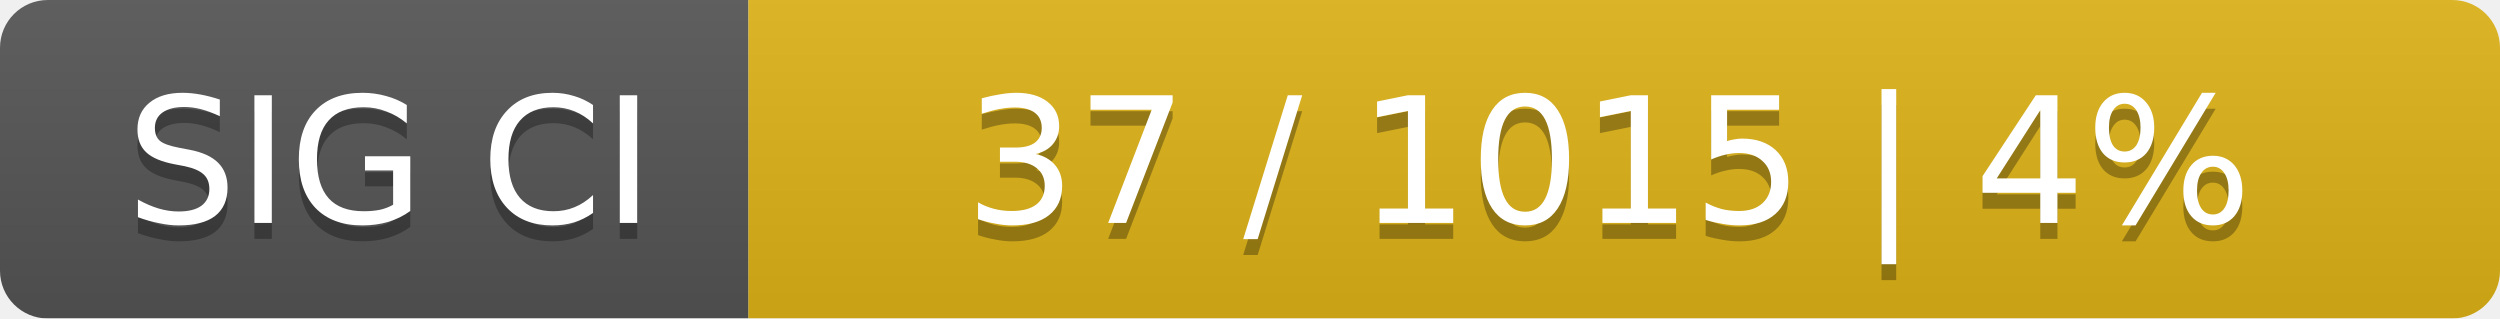
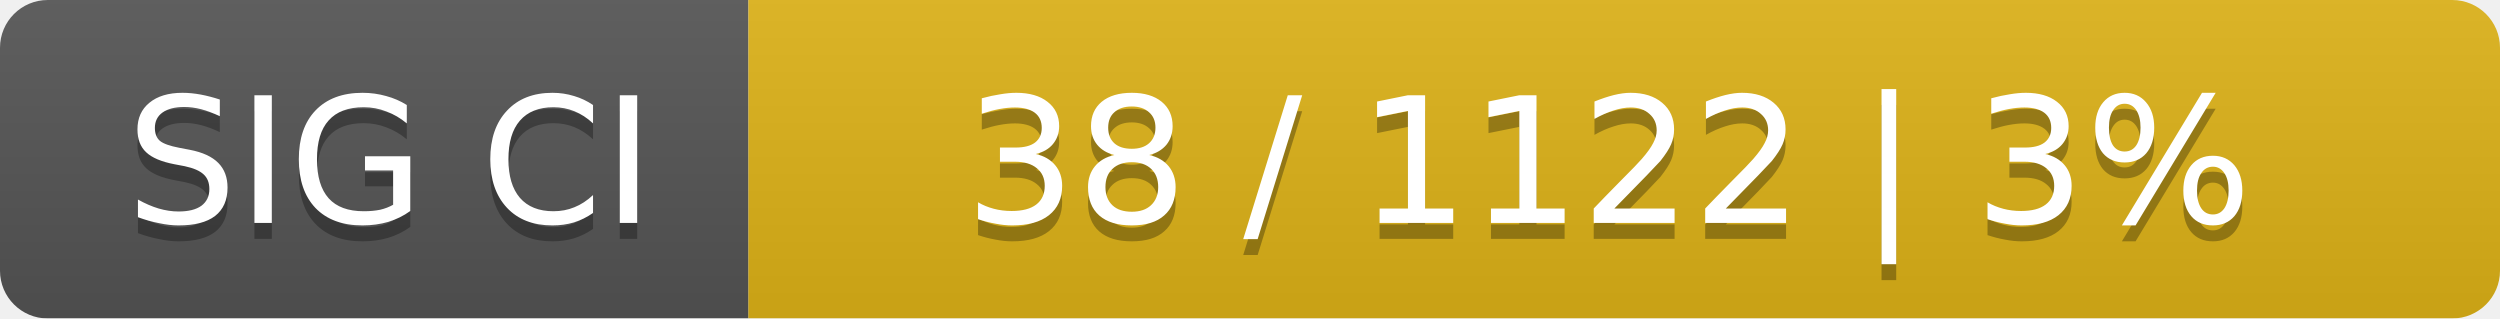
<svg xmlns="http://www.w3.org/2000/svg" width="157" height="20">
  <linearGradient id="smooth" x2="0" y2="100%">
    <stop offset="0" stop-color="#bbb" stop-opacity=".1" />
    <stop offset="1" stop-opacity=".1" />
  </linearGradient>
  <mask id="round">
    <rect width="157" height="20" rx="3" fill="#fff" />
  </mask>
  <g mask="url(#round)">
    <rect width="47" height="20" fill="#555" />
    <rect x="47" width="110" height="20" fill="#dfb317" />
    <rect width="157" height="20" fill="url(#smooth)" />
  </g>
  <g fill="#fff" text-anchor="middle" font-family="DejaVu Sans,Verdana,Geneva,sans-serif" font-size="11">
    <text x="24.5" y="15" fill="#010101" fill-opacity=".3">SIG CI</text>
    <text x="24.5" y="14">SIG CI</text>
-     <text x="101" y="15" fill="#010101" fill-opacity=".3">37 / 1015    |    4%</text>
-     <text x="101" y="14">37 / 1015    |    4%</text>
+     <text x="101" y="15" fill="#010101" fill-opacity=".3">38 / 1122    |    3%</text>
+     <text x="101" y="14">38 / 1122    |    3%</text>
  </g>
</svg>
